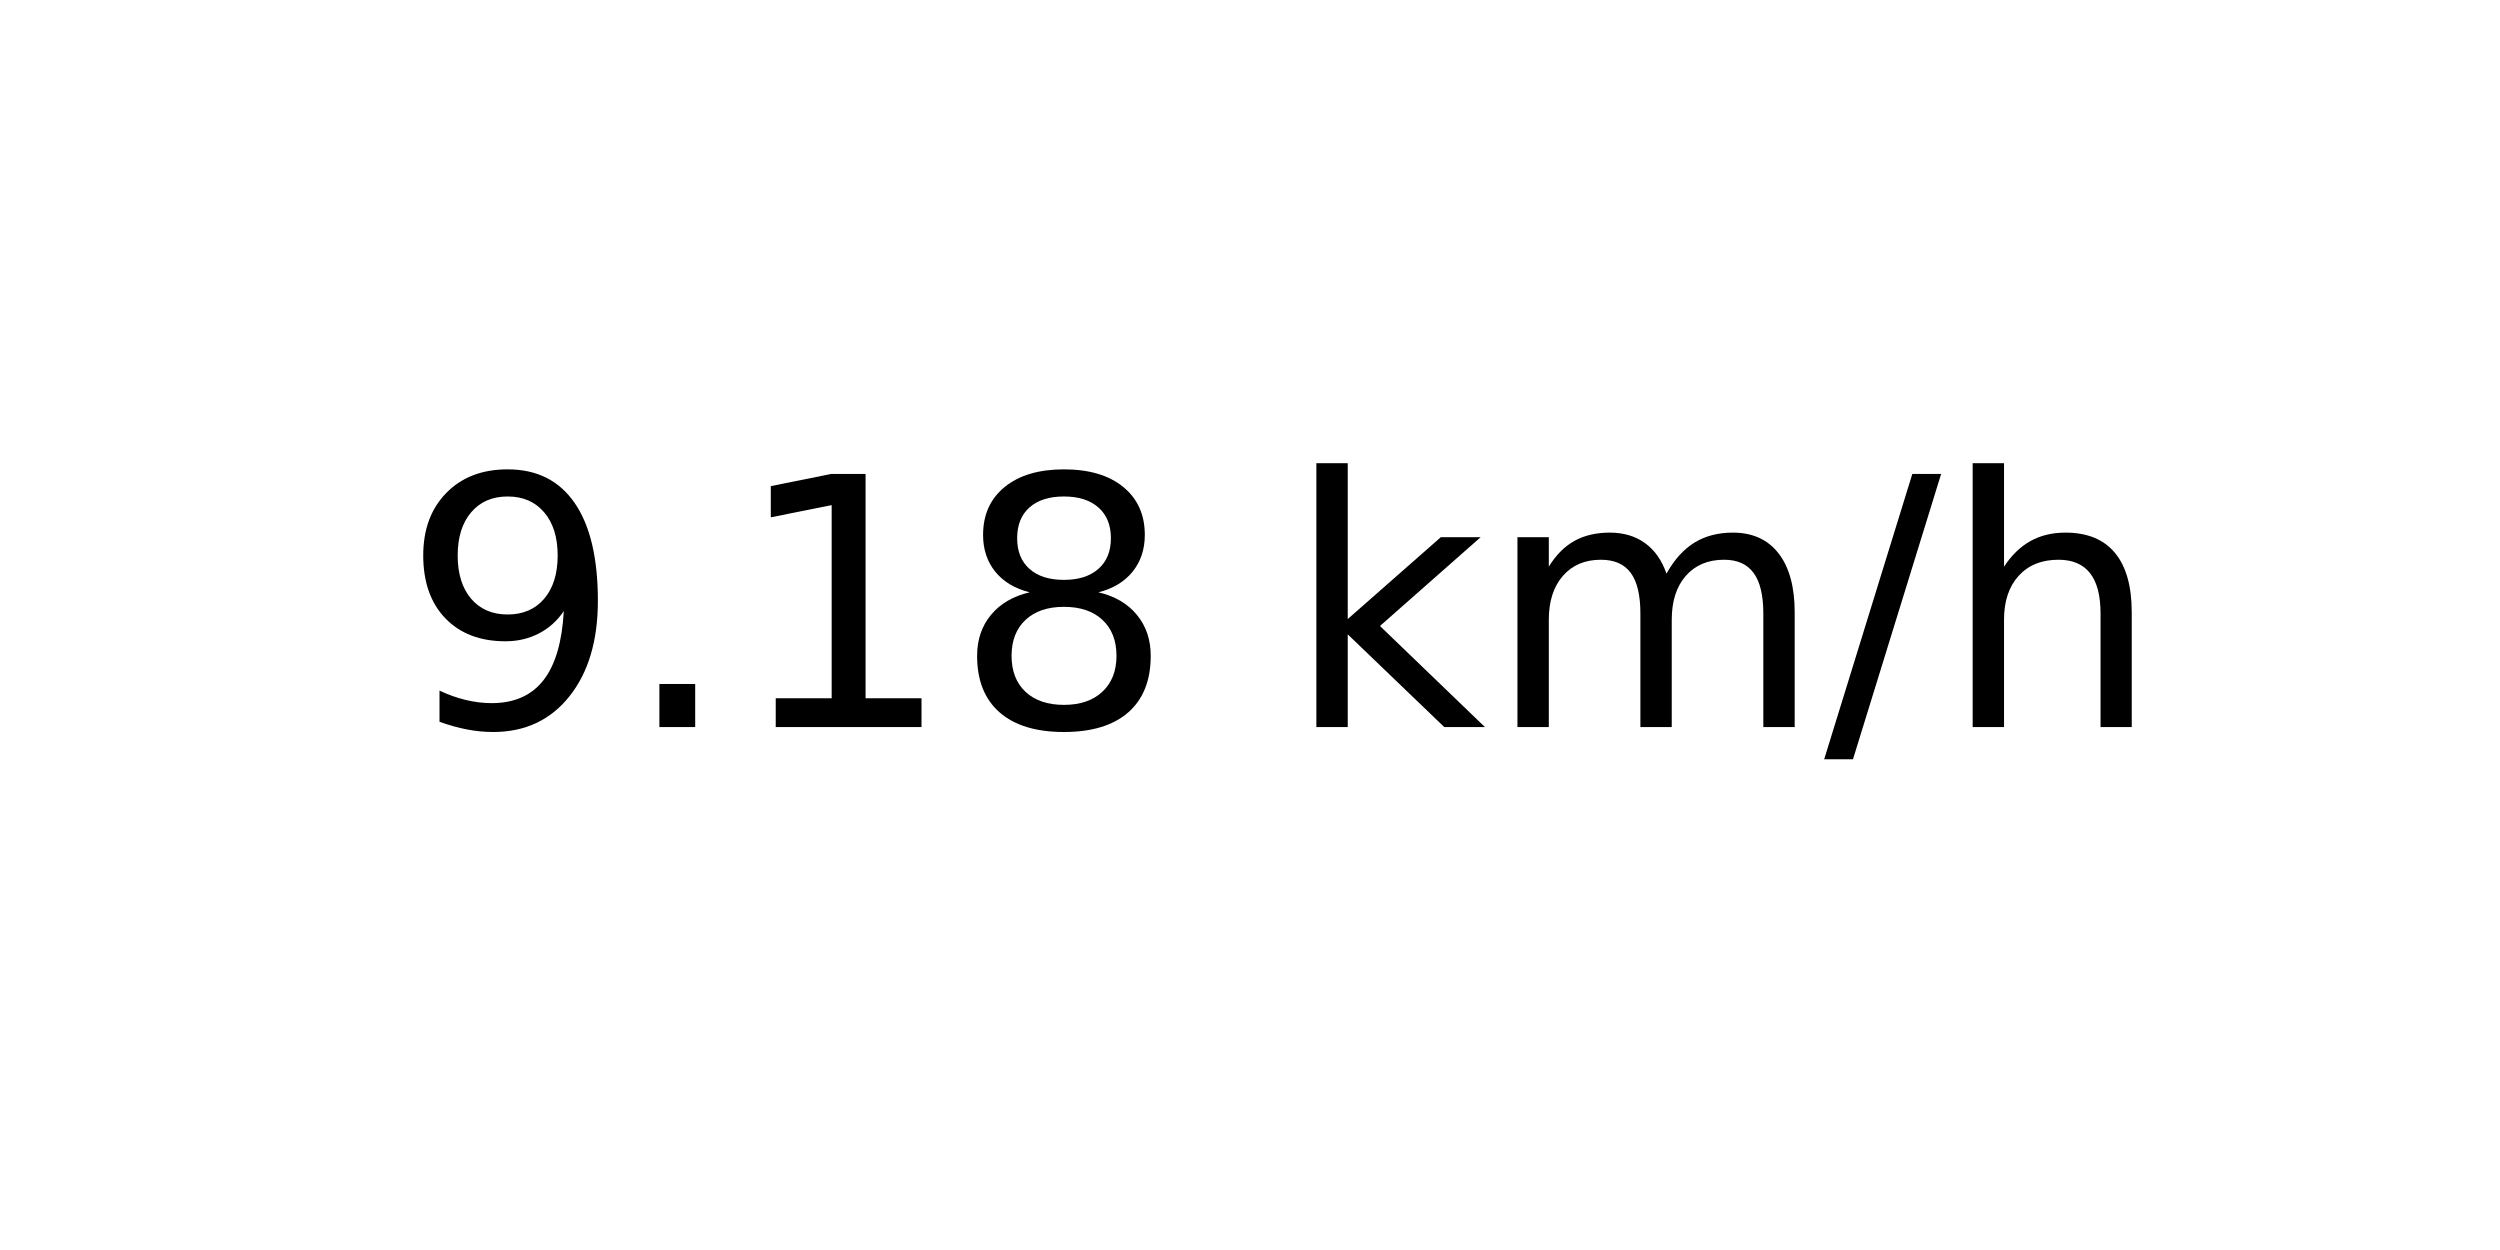
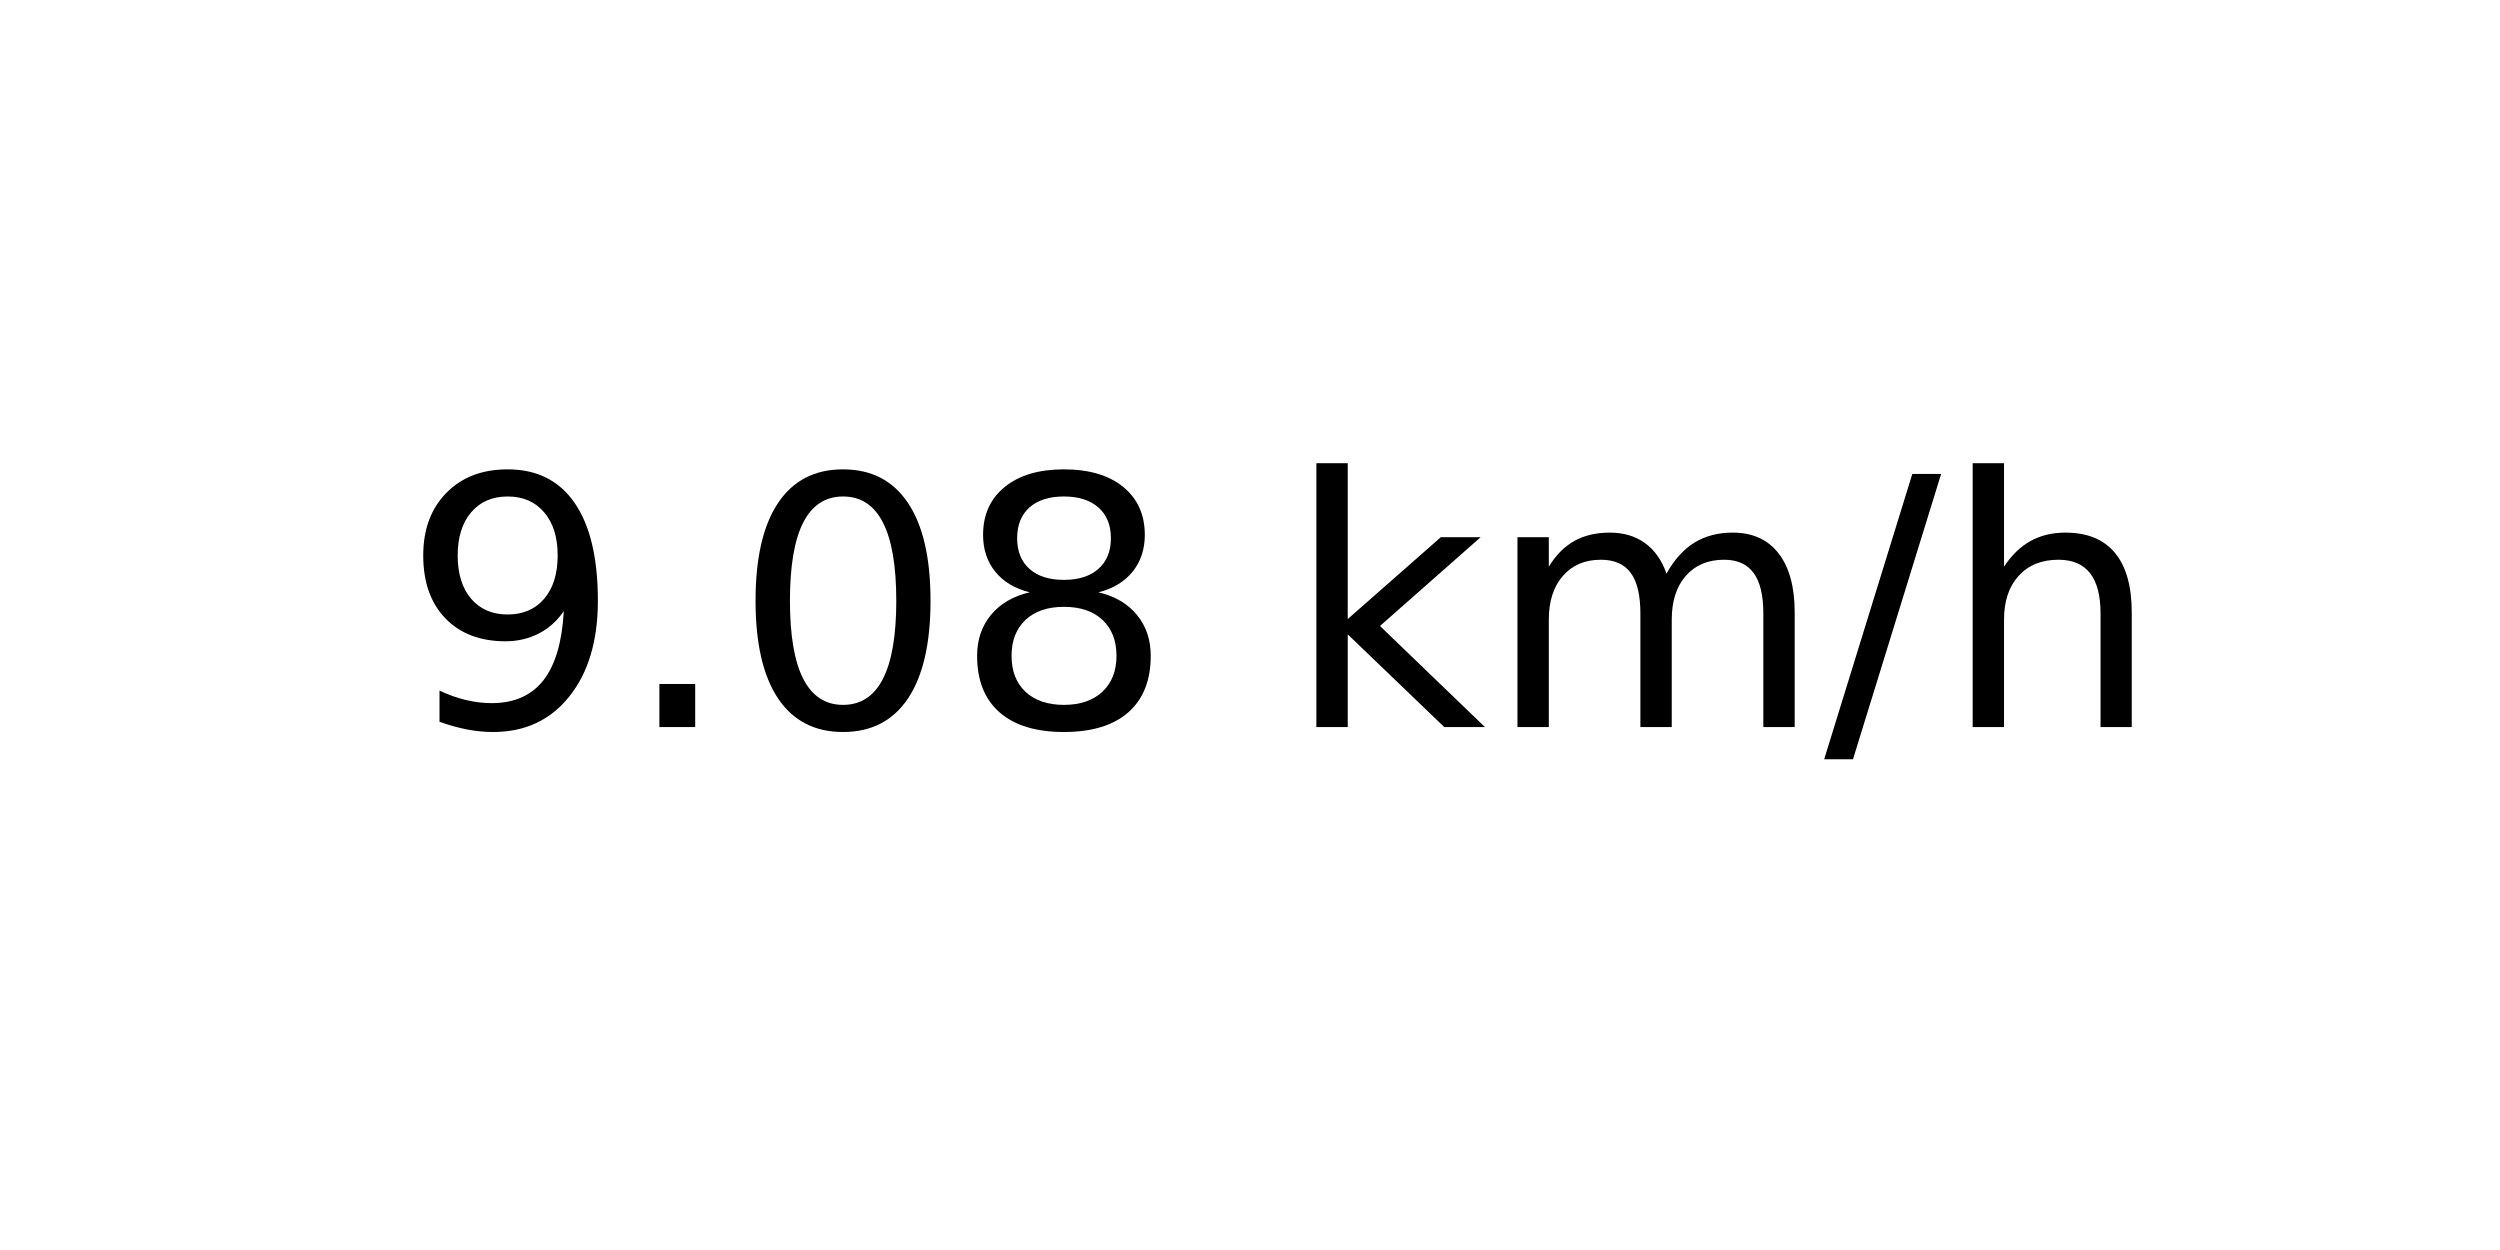
<svg xmlns="http://www.w3.org/2000/svg" xmlns:xlink="http://www.w3.org/1999/xlink" width="72pt" height="36pt" viewBox="0 0 72 36" version="1.1">
  <defs>
    <style type="text/css">*{stroke-linejoin: round; stroke-linecap: butt}</style>
  </defs>
  <g id="figure_1">
    <g id="axes_1">
      <g id="text_1">
        <g transform="translate(11.55937 20.93937) scale(0.1 -0.1)">
          <defs>
            <path id="DejaVuSans-39" d="M 703 97  L 703 672  Q 941 559 1184 500  Q 1428 441 1663 441  Q 2288 441 2617 861  Q 2947 1281 2994 2138  Q 2813 1869 2534 1725  Q 2256 1581 1919 1581  Q 1219 1581 811 2004  Q 403 2428 403 3163  Q 403 3881 828 4315  Q 1253 4750 1959 4750  Q 2769 4750 3195 4129  Q 3622 3509 3622 2328  Q 3622 1225 3098 567  Q 2575 -91 1691 -91  Q 1453 -91 1209 -44  Q 966 3 703 97  z M 1959 2075  Q 2384 2075 2632 2365  Q 2881 2656 2881 3163  Q 2881 3666 2632 3958  Q 2384 4250 1959 4250  Q 1534 4250 1286 3958  Q 1038 3666 1038 3163  Q 1038 2656 1286 2365  Q 1534 2075 1959 2075  z " transform="scale(0.015625)" />
            <path id="DejaVuSans-2e" d="M 684 794  L 1344 794  L 1344 0  L 684 0  L 684 794  z " transform="scale(0.015625)" />
-             <path id="DejaVuSans-31" d="M 794 531  L 1825 531  L 1825 4091  L 703 3866  L 703 4441  L 1819 4666  L 2450 4666  L 2450 531  L 3481 531  L 3481 0  L 794 0  L 794 531  z " transform="scale(0.015625)" />
+             <path id="DejaVuSans-30" d="M 2034 4250  Q 1547 4250 1301 3770  Q 1056 3291 1056 2328  Q 1056 1369 1301 889  Q 1547 409 2034 409  Q 2525 409 2770 889  Q 3016 1369 3016 2328  Q 3016 3291 2770 3770  Q 2525 4250 2034 4250  z M 2034 4750  Q 2819 4750 3233 4129  Q 3647 3509 3647 2328  Q 3647 1150 3233 529  Q 2819 -91 2034 -91  Q 1250 -91 836 529  Q 422 1150 422 2328  Q 422 3509 836 4129  Q 1250 4750 2034 4750  z " transform="scale(0.015625)" />
            <path id="DejaVuSans-38" d="M 2034 2216  Q 1584 2216 1326 1975  Q 1069 1734 1069 1313  Q 1069 891 1326 650  Q 1584 409 2034 409  Q 2484 409 2743 651  Q 3003 894 3003 1313  Q 3003 1734 2745 1975  Q 2488 2216 2034 2216  z M 1403 2484  Q 997 2584 770 2862  Q 544 3141 544 3541  Q 544 4100 942 4425  Q 1341 4750 2034 4750  Q 2731 4750 3128 4425  Q 3525 4100 3525 3541  Q 3525 3141 3298 2862  Q 3072 2584 2669 2484  Q 3125 2378 3379 2068  Q 3634 1759 3634 1313  Q 3634 634 3220 271  Q 2806 -91 2034 -91  Q 1263 -91 848 271  Q 434 634 434 1313  Q 434 1759 690 2068  Q 947 2378 1403 2484  z M 1172 3481  Q 1172 3119 1398 2916  Q 1625 2713 2034 2713  Q 2441 2713 2670 2916  Q 2900 3119 2900 3481  Q 2900 3844 2670 4047  Q 2441 4250 2034 4250  Q 1625 4250 1398 4047  Q 1172 3844 1172 3481  z " transform="scale(0.015625)" />
            <path id="DejaVuSans-20" transform="scale(0.015625)" />
            <path id="DejaVuSans-6b" d="M 581 4863  L 1159 4863  L 1159 1991  L 2875 3500  L 3609 3500  L 1753 1863  L 3688 0  L 2938 0  L 1159 1709  L 1159 0  L 581 0  L 581 4863  z " transform="scale(0.015625)" />
            <path id="DejaVuSans-6d" d="M 3328 2828  Q 3544 3216 3844 3400  Q 4144 3584 4550 3584  Q 5097 3584 5394 3201  Q 5691 2819 5691 2113  L 5691 0  L 5113 0  L 5113 2094  Q 5113 2597 4934 2840  Q 4756 3084 4391 3084  Q 3944 3084 3684 2787  Q 3425 2491 3425 1978  L 3425 0  L 2847 0  L 2847 2094  Q 2847 2600 2669 2842  Q 2491 3084 2119 3084  Q 1678 3084 1418 2786  Q 1159 2488 1159 1978  L 1159 0  L 581 0  L 581 3500  L 1159 3500  L 1159 2956  Q 1356 3278 1631 3431  Q 1906 3584 2284 3584  Q 2666 3584 2933 3390  Q 3200 3197 3328 2828  z " transform="scale(0.015625)" />
            <path id="DejaVuSans-2f" d="M 1625 4666  L 2156 4666  L 531 -594  L 0 -594  L 1625 4666  z " transform="scale(0.015625)" />
            <path id="DejaVuSans-68" d="M 3513 2113  L 3513 0  L 2938 0  L 2938 2094  Q 2938 2591 2744 2837  Q 2550 3084 2163 3084  Q 1697 3084 1428 2787  Q 1159 2491 1159 1978  L 1159 0  L 581 0  L 581 4863  L 1159 4863  L 1159 2956  Q 1366 3272 1645 3428  Q 1925 3584 2291 3584  Q 2894 3584 3203 3211  Q 3513 2838 3513 2113  z " transform="scale(0.015625)" />
          </defs>
          <use xlink:href="#DejaVuSans-39" />
          <use xlink:href="#DejaVuSans-2e" x="63.623" />
-           <use xlink:href="#DejaVuSans-31" x="95.41" />
+           <use xlink:href="#DejaVuSans-30" x="95.41" />
          <use xlink:href="#DejaVuSans-38" x="159.033" />
          <use xlink:href="#DejaVuSans-20" x="222.656" />
          <use xlink:href="#DejaVuSans-6b" x="254.443" />
          <use xlink:href="#DejaVuSans-6d" x="312.354" />
          <use xlink:href="#DejaVuSans-2f" x="409.766" />
          <use xlink:href="#DejaVuSans-68" x="443.457" />
        </g>
      </g>
    </g>
  </g>
</svg>
